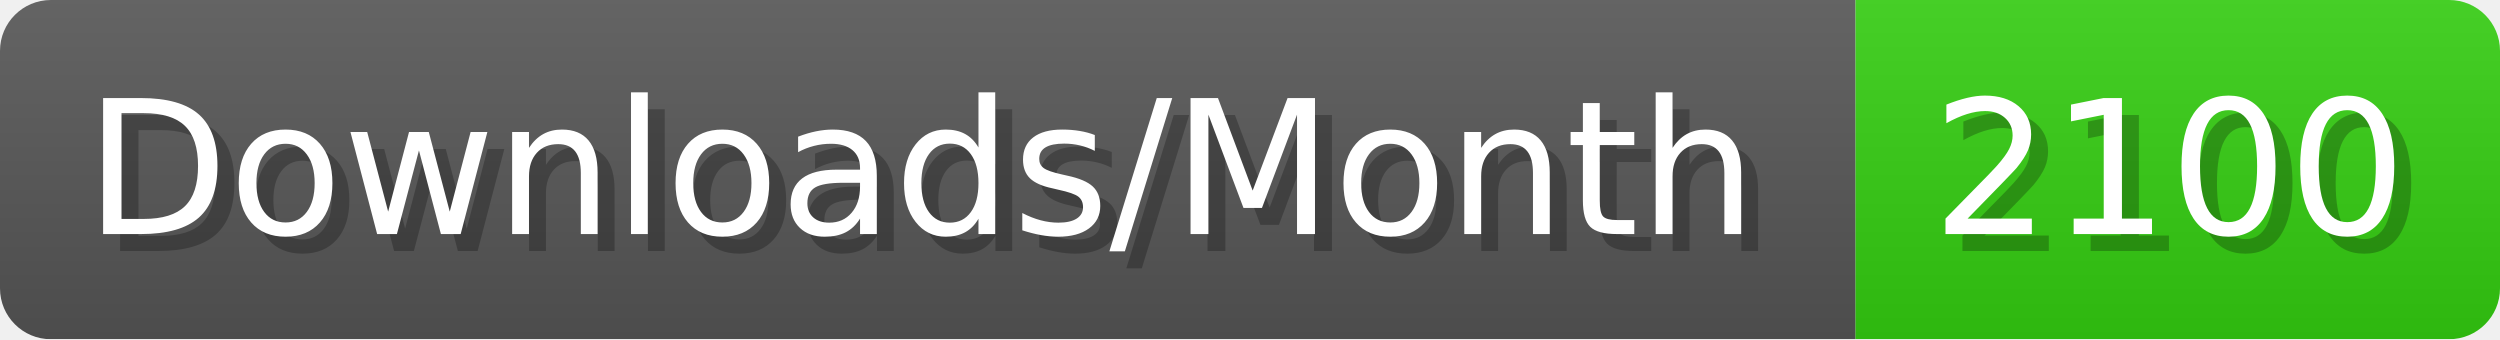
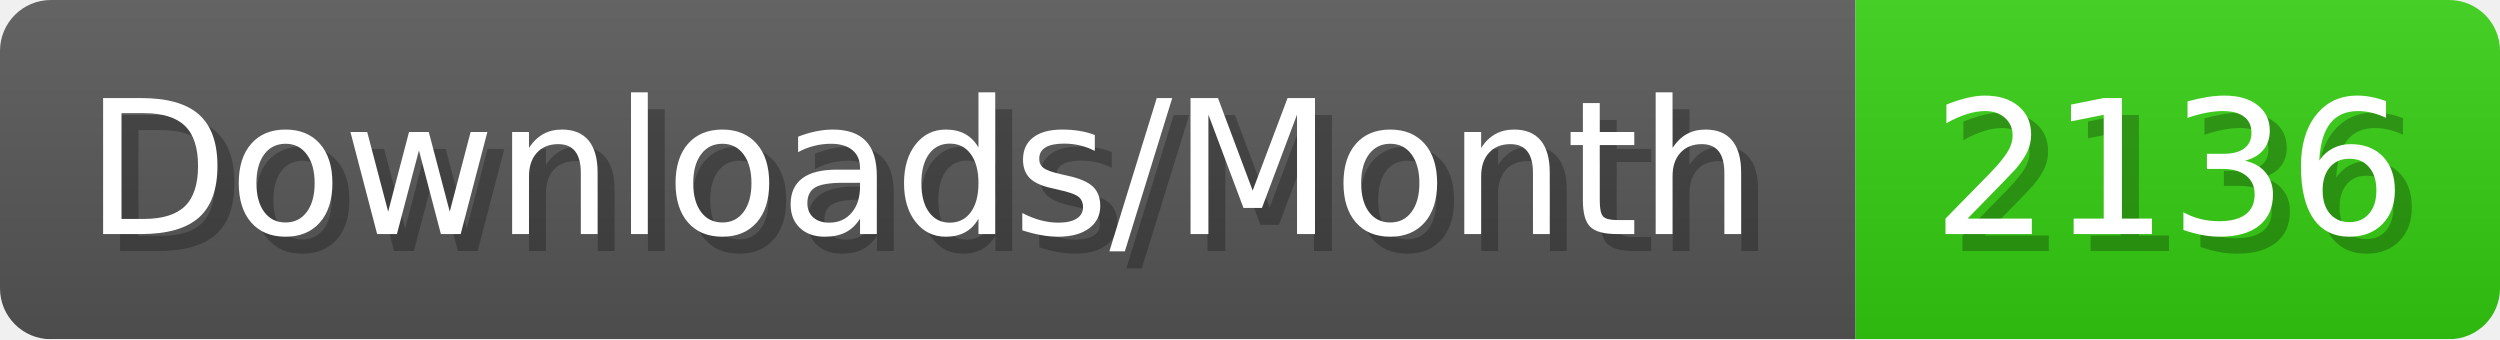
- <svg xmlns="http://www.w3.org/2000/svg" width="147.4" height="20" viewBox="0 0 1474 200" role="img" aria-label="Downloads/Month: 2100">
+ <svg xmlns="http://www.w3.org/2000/svg" width="147.4" height="20" viewBox="0 0 1474 200" role="img" aria-label="Downloads/Month: 2136">
  <linearGradient id="YlXUI" x2="0" y2="100%">
    <stop offset="0" stop-opacity=".1" stop-color="#EEE" />
    <stop offset="1" stop-opacity=".1" />
  </linearGradient>
  <mask id="JHhop">
    <rect width="1474" height="200" rx="30" fill="#FFF" />
  </mask>
  <g mask="url(#JHhop)">
    <rect width="1094" height="200" fill="#555" />
    <rect width="380" height="200" fill="#3C1" x="1094" />
    <rect width="1474" height="200" fill="url(#YlXUI)" />
  </g>
  <g aria-hidden="true" fill="#fff" text-anchor="start" font-family="Verdana,DejaVu Sans,sans-serif" font-size="110">
    <text x="60" y="148" textLength="994" fill="#000" opacity="0.25">Downloads/Month</text>
    <text x="50" y="138" textLength="994">Downloads/Month</text>
-     <text x="1149" y="148" textLength="280" fill="#000" opacity="0.25">2100</text>
-     <text x="1139" y="138" textLength="280">2100</text>
+     <text x="1149" y="148" textLength="280" fill="#000" opacity="0.25">2136</text>
+     <text x="1139" y="138" textLength="280">2136</text>
  </g>
</svg>
